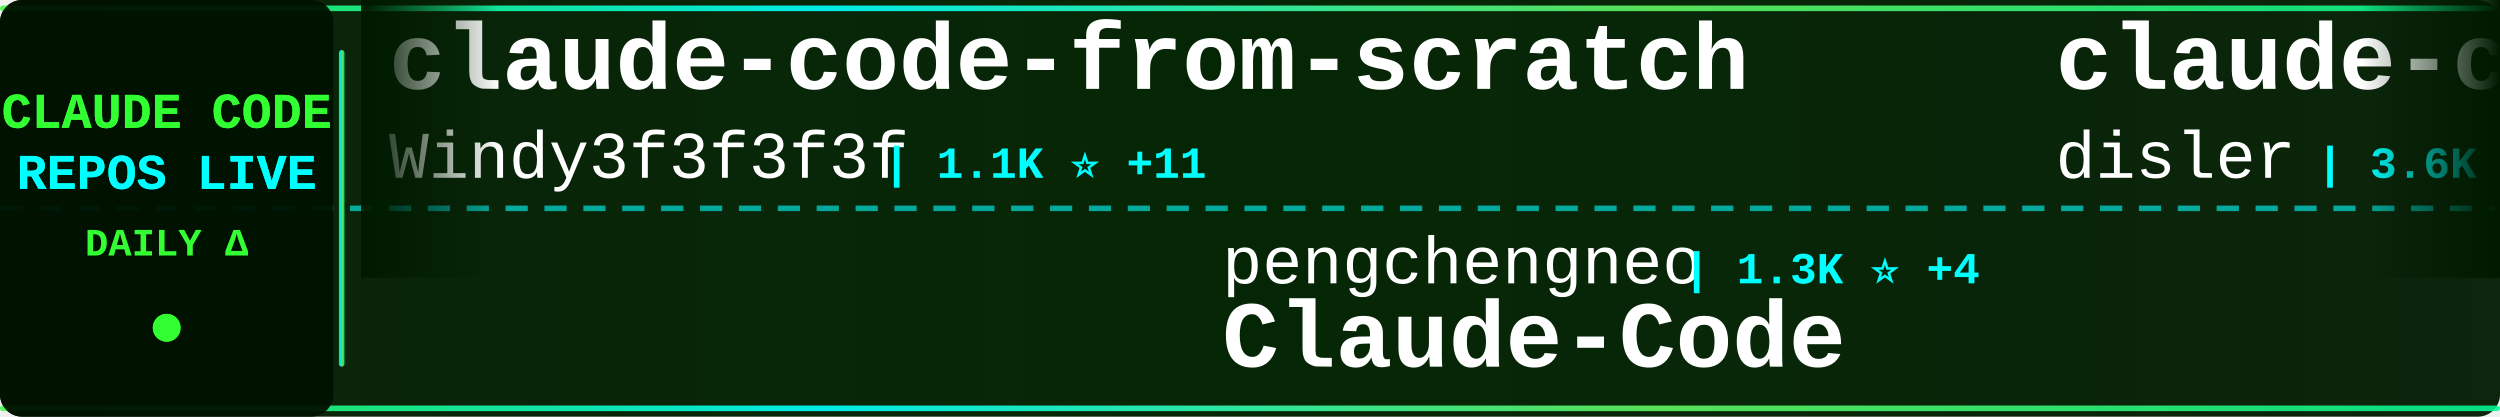
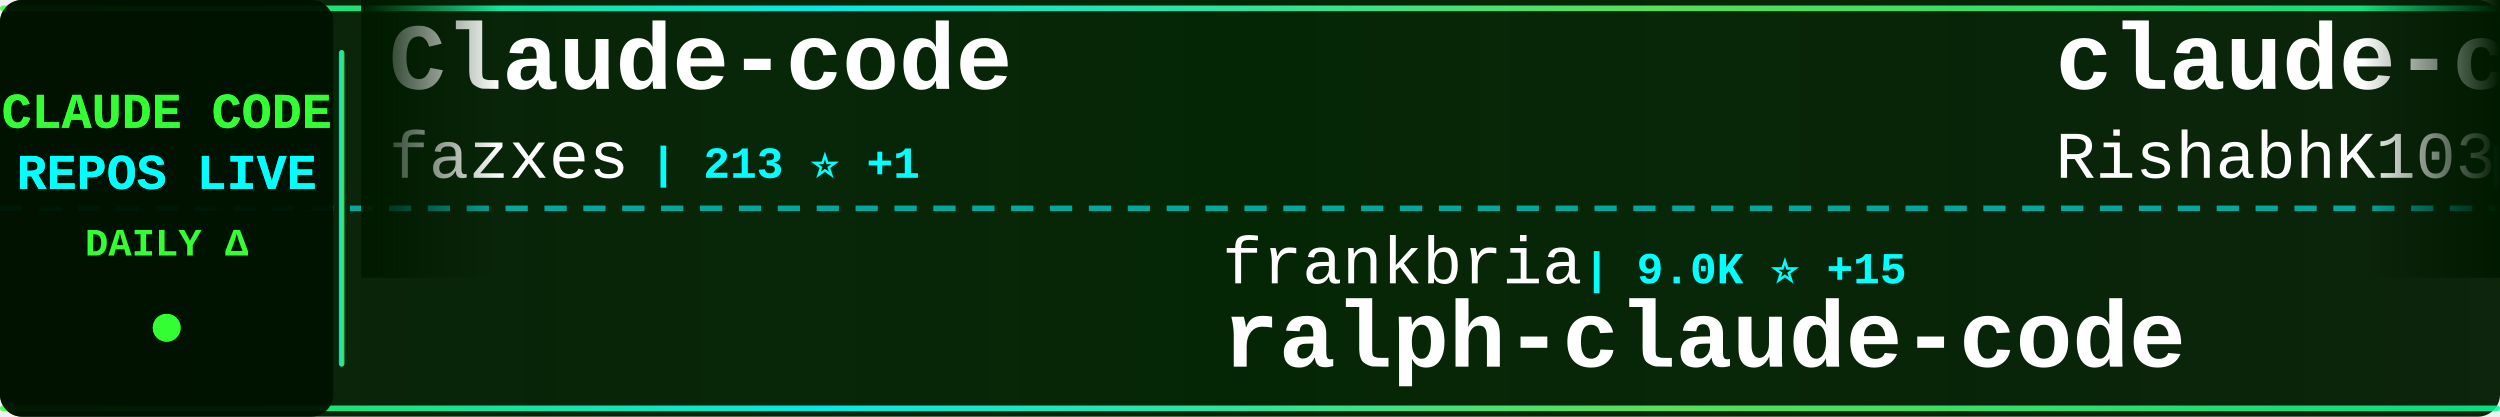
<svg xmlns="http://www.w3.org/2000/svg" width="900" height="150">
  <defs>
    <linearGradient id="tickerBg" x1="0%" y1="0%" x2="100%" y2="0%">
      <stop offset="0%" style="stop-color:#001a00;stop-opacity:0.95" />
      <stop offset="50%" style="stop-color:#002200;stop-opacity:0.98" />
      <stop offset="100%" style="stop-color:#001a00;stop-opacity:0.95" />
    </linearGradient>
    <linearGradient id="borderGrad" x1="0%" y1="0%" x2="100%" y2="0%">
      <stop offset="0%" style="stop-color:#33ff33;stop-opacity:0.85">
        <animate attributeName="stop-opacity" values="0.85;1;0.85" dur="2s" repeatCount="indefinite" />
      </stop>
      <stop offset="33%" style="stop-color:#00ffff;stop-opacity:0.9">
        <animate attributeName="stop-opacity" values="0.9;1;0.9" dur="2.2s" repeatCount="indefinite" />
      </stop>
      <stop offset="66%" style="stop-color:#66ff66;stop-opacity:0.85">
        <animate attributeName="stop-opacity" values="0.85;1;0.85" dur="1.8s" repeatCount="indefinite" />
      </stop>
      <stop offset="100%" style="stop-color:#00ff99;stop-opacity:0.85">
        <animate attributeName="stop-opacity" values="0.85;1;0.85" dur="2s" repeatCount="indefinite" />
      </stop>
    </linearGradient>
    <filter id="textGlow">
      <feGaussianBlur stdDeviation="0.1" result="coloredBlur" />
      <feMerge>
        <feMergeNode in="coloredBlur" />
        <feMergeNode in="SourceGraphic" />
      </feMerge>
    </filter>
    <filter id="metricGlow">
      <feGaussianBlur stdDeviation="0.2" result="coloredBlur" />
      <feMerge>
        <feMergeNode in="coloredBlur" />
        <feMergeNode in="SourceGraphic" />
      </feMerge>
    </filter>
    <linearGradient id="leftFade" x1="0%" y1="0%" x2="100%" y2="0%">
      <stop offset="0%" style="stop-color:#001a00;stop-opacity:1" />
      <stop offset="100%" style="stop-color:#001a00;stop-opacity:0" />
    </linearGradient>
    <linearGradient id="rightFade" x1="0%" y1="0%" x2="100%" y2="0%">
      <stop offset="0%" style="stop-color:#001a00;stop-opacity:0" />
      <stop offset="100%" style="stop-color:#001a00;stop-opacity:1" />
    </linearGradient>
  </defs>
  <rect width="900" height="150" fill="url(#tickerBg)" rx="8" />
  <rect x="0" y="2" width="900" height="2" fill="url(#borderGrad)" rx="1" />
  <rect x="0" y="146" width="900" height="2" fill="url(#borderGrad)" rx="1" />
  <line x1="0" y1="75" x2="900" y2="75" stroke="#00ffff" stroke-width="2" stroke-dasharray="8 6" opacity="0.6" />
  <rect x="0" y="0" width="120" height="150" fill="#001100" opacity="0.95" rx="8" />
  <text x="60" y="46" font-family="'Courier New', monospace" font-size="18" font-weight="bold" fill="#33ff33" text-anchor="middle" filter="url(#textGlow)">
    CLAUDE CODE
  </text>
  <text x="60" y="68" font-family="'Courier New', monospace" font-size="18" font-weight="bold" fill="#00ffff" text-anchor="middle" filter="url(#textGlow)">
    REPOS LIVE
  </text>
  <text x="60" y="92" font-family="'Courier New', monospace" font-size="14" font-weight="bold" fill="#33ff33" text-anchor="middle">
    DAILY Δ
  </text>
  <circle cx="60" cy="118" r="5" fill="#33ff33" filter="url(#metricGlow)">
    <animate attributeName="r" values="4;6;4" dur="1.5s" repeatCount="indefinite" />
    <animate attributeName="opacity" values="0.6;1;0.6" dur="1.5s" repeatCount="indefinite" />
  </circle>
  <rect x="122" y="18" width="2" height="114" fill="url(#borderGrad)" rx="1" />
  <clipPath id="tickerClip">
    <rect x="130" y="0" width="770" height="150" />
  </clipPath>
  <g clip-path="url(#tickerClip)">
    <g id="tickerItems">
      <animateTransform attributeName="transform" attributeType="XML" type="translate" from="0 0" to="-3000 0" dur="54s" repeatCount="indefinite" />
      <g transform="translate(0, 0)">
-         <text x="140" y="32" font-family="'Courier New', monospace" font-size="34" font-weight="bold" fill="#ffffff">claude-code-from-scratch</text>
-         <text x="140" y="64" font-family="'Courier New', monospace" font-size="24" font-weight="normal" fill="#ffffff" opacity="1.0">Windy3f3f3f3f</text>
-         <text x="318" y="64" font-family="'Courier New', monospace" font-size="16" font-weight="bold" fill="#00ffff"> | 1.1K ⭐ +11</text>
+         <text x="140" y="32" font-family="'Courier New', monospace" font-size="34" font-weight="bold" fill="#ffffff">Claude-code</text>
+         <text x="140" y="64" font-family="'Courier New', monospace" font-size="24" font-weight="normal" fill="#ffffff" opacity="1.0">fazxes</text>
+         <text x="234" y="64" font-family="'Courier New', monospace" font-size="16" font-weight="bold" fill="#00ffff"> | 213 ⭐ +1</text>
      </g>
      <g transform="translate(300, 0)">
-         <text x="140" y="102" font-family="'Courier New', monospace" font-size="24" font-weight="normal" fill="#ffffff" opacity="1.0">pengchengneo</text>
-         <text x="306" y="102" font-family="'Courier New', monospace" font-size="16" font-weight="bold" fill="#00ffff"> | 1.3K ⭐ +4</text>
-         <text x="140" y="132" font-family="'Courier New', monospace" font-size="34" font-weight="bold" fill="#ffffff">Claude-Code</text>
+         <text x="140" y="102" font-family="'Courier New', monospace" font-size="24" font-weight="normal" fill="#ffffff" opacity="1.0">frankbria</text>
+         <text x="270" y="102" font-family="'Courier New', monospace" font-size="16" font-weight="bold" fill="#00ffff"> | 9.0K ⭐ +15</text>
+         <text x="140" y="132" font-family="'Courier New', monospace" font-size="34" font-weight="bold" fill="#ffffff">ralph-claude-code</text>
      </g>
      <g transform="translate(600, 0)">
-         <text x="140" y="32" font-family="'Courier New', monospace" font-size="34" font-weight="bold" fill="#ffffff">claude-code-hooks-master...</text>
-         <text x="140" y="64" font-family="'Courier New', monospace" font-size="24" font-weight="normal" fill="#ffffff" opacity="1.0">disler</text>
-         <text x="234" y="64" font-family="'Courier New', monospace" font-size="16" font-weight="bold" fill="#00ffff"> | 3.6K ⭐ +4</text>
+         <text x="140" y="32" font-family="'Courier New', monospace" font-size="34" font-weight="bold" fill="#ffffff">claude-code</text>
+         <text x="140" y="64" font-family="'Courier New', monospace" font-size="24" font-weight="normal" fill="#ffffff" opacity="1.0">RishabhK103</text>
+         <text x="294" y="64" font-family="'Courier New', monospace" font-size="16" font-weight="bold" fill="#00ffff"> | 75 ⭐ +1</text>
      </g>
      <g transform="translate(900, 0)">
-         <text x="140" y="102" font-family="'Courier New', monospace" font-size="24" font-weight="normal" fill="#ffffff" opacity="1.0">ponponon</text>
-         <text x="258" y="102" font-family="'Courier New', monospace" font-size="16" font-weight="bold" fill="#00ffff"> | 2.2K ⭐ +1</text>
-         <text x="140" y="132" font-family="'Courier New', monospace" font-size="34" font-weight="bold" fill="#ffffff">claude_code_src</text>
+         <text x="140" y="102" font-family="'Courier New', monospace" font-size="24" font-weight="normal" fill="#ffffff" opacity="1.0">sickn33</text>
+         <text x="246" y="102" font-family="'Courier New', monospace" font-size="16" font-weight="bold" fill="#00ffff"> | 36.6K ⭐ +161</text>
+         <text x="140" y="132" font-family="'Courier New', monospace" font-size="34" font-weight="bold" fill="#ffffff">antigravity-awesome-skil...</text>
      </g>
      <g transform="translate(1200, 0)">
-         <text x="140" y="32" font-family="'Courier New', monospace" font-size="34" font-weight="bold" fill="#ffffff">agents</text>
-         <text x="140" y="64" font-family="'Courier New', monospace" font-size="24" font-weight="normal" fill="#ffffff" opacity="1.0">wshobson</text>
-         <text x="258" y="64" font-family="'Courier New', monospace" font-size="16" font-weight="bold" fill="#00ffff"> | 34.9K ⭐ +63</text>
+         <text x="140" y="32" font-family="'Courier New', monospace" font-size="34" font-weight="bold" fill="#ffffff">claude-howto</text>
+         <text x="140" y="64" font-family="'Courier New', monospace" font-size="24" font-weight="normal" fill="#ffffff" opacity="1.0">luongnv89</text>
+         <text x="270" y="64" font-family="'Courier New', monospace" font-size="16" font-weight="bold" fill="#00ffff"> | 31.5K ⭐ +207</text>
      </g>
      <g transform="translate(1500, 0)">
-         <text x="140" y="102" font-family="'Courier New', monospace" font-size="24" font-weight="normal" fill="#ffffff" opacity="1.0">alirezarezvani</text>
-         <text x="330" y="102" font-family="'Courier New', monospace" font-size="16" font-weight="bold" fill="#00ffff"> | 13.9K ⭐ +92</text>
-         <text x="140" y="132" font-family="'Courier New', monospace" font-size="34" font-weight="bold" fill="#ffffff">claude-skills</text>
+         <text x="140" y="102" font-family="'Courier New', monospace" font-size="24" font-weight="normal" fill="#ffffff" opacity="1.0">Pimzino</text>
+         <text x="246" y="102" font-family="'Courier New', monospace" font-size="16" font-weight="bold" fill="#00ffff"> | 3.7K ⭐ +5</text>
+         <text x="140" y="132" font-family="'Courier New', monospace" font-size="34" font-weight="bold" fill="#ffffff">claude-code-spec-workflo...</text>
      </g>
      <g transform="translate(1800, 0)">
-         <text x="140" y="32" font-family="'Courier New', monospace" font-size="34" font-weight="bold" fill="#ffffff">claude-code</text>
-         <text x="140" y="64" font-family="'Courier New', monospace" font-size="24" font-weight="normal" fill="#ffffff" opacity="1.0">claude-code-best</text>
-         <text x="354" y="64" font-family="'Courier New', monospace" font-size="16" font-weight="bold" fill="#00ffff"> | 17.7K ⭐ +132</text>
+         <text x="140" y="32" font-family="'Courier New', monospace" font-size="34" font-weight="bold" fill="#ffffff">claude-code-tudou</text>
+         <text x="140" y="64" font-family="'Courier New', monospace" font-size="24" font-weight="normal" fill="#ffffff" opacity="1.0">AICoderTudou</text>
+         <text x="306" y="64" font-family="'Courier New', monospace" font-size="16" font-weight="bold" fill="#00ffff"> | 497 ⭐</text>
      </g>
      <g transform="translate(2100, 0)">
-         <text x="140" y="102" font-family="'Courier New', monospace" font-size="24" font-weight="normal" fill="#ffffff" opacity="1.0">anthropics</text>
-         <text x="282" y="102" font-family="'Courier New', monospace" font-size="16" font-weight="bold" fill="#00ffff"> | 18.7K ⭐ +93</text>
-         <text x="140" y="132" font-family="'Courier New', monospace" font-size="34" font-weight="bold" fill="#ffffff">claude-plugins-official</text>
+         <text x="140" y="102" font-family="'Courier New', monospace" font-size="24" font-weight="normal" fill="#ffffff" opacity="1.0">eyaltoledano</text>
+         <text x="306" y="102" font-family="'Courier New', monospace" font-size="16" font-weight="bold" fill="#00ffff"> | 27.0K ⭐ +20</text>
+         <text x="140" y="132" font-family="'Courier New', monospace" font-size="34" font-weight="bold" fill="#ffffff">claude-task-master</text>
      </g>
      <g transform="translate(2400, 0)">
-         <text x="140" y="32" font-family="'Courier New', monospace" font-size="34" font-weight="bold" fill="#ffffff">claude-code</text>
-         <text x="140" y="64" font-family="'Courier New', monospace" font-size="24" font-weight="normal" fill="#ffffff" opacity="1.0">isboyjc</text>
-         <text x="246" y="64" font-family="'Courier New', monospace" font-size="16" font-weight="bold" fill="#00ffff"> | 156 ⭐</text>
+         <text x="140" y="32" font-family="'Courier New', monospace" font-size="34" font-weight="bold" fill="#ffffff">Auto-claude-code-researc...</text>
+         <text x="140" y="64" font-family="'Courier New', monospace" font-size="24" font-weight="normal" fill="#ffffff" opacity="1.0">wanshuiyin</text>
+         <text x="282" y="64" font-family="'Courier New', monospace" font-size="16" font-weight="bold" fill="#00ffff"> | 8.2K ⭐ +100</text>
      </g>
      <g transform="translate(2700, 0)">
-         <text x="140" y="102" font-family="'Courier New', monospace" font-size="24" font-weight="normal" fill="#ffffff" opacity="1.0">anthropics</text>
-         <text x="282" y="102" font-family="'Courier New', monospace" font-size="16" font-weight="bold" fill="#00ffff"> | 129.1K ⭐ +619</text>
-         <text x="140" y="132" font-family="'Courier New', monospace" font-size="34" font-weight="bold" fill="#ffffff">skills</text>
+         <text x="140" y="102" font-family="'Courier New', monospace" font-size="24" font-weight="normal" fill="#ffffff" opacity="1.0">tanbiralam</text>
+         <text x="282" y="102" font-family="'Courier New', monospace" font-size="16" font-weight="bold" fill="#00ffff"> | 1.6K ⭐ +5</text>
+         <text x="140" y="132" font-family="'Courier New', monospace" font-size="34" font-weight="bold" fill="#ffffff">claude-code</text>
      </g>
      <g transform="translate(3000, 0)">
-         <text x="140" y="32" font-family="'Courier New', monospace" font-size="34" font-weight="bold" fill="#ffffff">claude-code-from-scratch</text>
-         <text x="140" y="64" font-family="'Courier New', monospace" font-size="24" font-weight="normal" fill="#ffffff" opacity="1.0">Windy3f3f3f3f</text>
-         <text x="318" y="64" font-family="'Courier New', monospace" font-size="16" font-weight="bold" fill="#00ffff"> | 1.1K ⭐ +11</text>
+         <text x="140" y="32" font-family="'Courier New', monospace" font-size="34" font-weight="bold" fill="#ffffff">Claude-code</text>
+         <text x="140" y="64" font-family="'Courier New', monospace" font-size="24" font-weight="normal" fill="#ffffff" opacity="1.0">fazxes</text>
+         <text x="234" y="64" font-family="'Courier New', monospace" font-size="16" font-weight="bold" fill="#00ffff"> | 213 ⭐ +1</text>
      </g>
      <g transform="translate(3300, 0)">
-         <text x="140" y="102" font-family="'Courier New', monospace" font-size="24" font-weight="normal" fill="#ffffff" opacity="1.0">pengchengneo</text>
-         <text x="306" y="102" font-family="'Courier New', monospace" font-size="16" font-weight="bold" fill="#00ffff"> | 1.3K ⭐ +4</text>
-         <text x="140" y="132" font-family="'Courier New', monospace" font-size="34" font-weight="bold" fill="#ffffff">Claude-Code</text>
+         <text x="140" y="102" font-family="'Courier New', monospace" font-size="24" font-weight="normal" fill="#ffffff" opacity="1.0">frankbria</text>
+         <text x="270" y="102" font-family="'Courier New', monospace" font-size="16" font-weight="bold" fill="#00ffff"> | 9.0K ⭐ +15</text>
+         <text x="140" y="132" font-family="'Courier New', monospace" font-size="34" font-weight="bold" fill="#ffffff">ralph-claude-code</text>
      </g>
      <g transform="translate(3600, 0)">
-         <text x="140" y="32" font-family="'Courier New', monospace" font-size="34" font-weight="bold" fill="#ffffff">claude-code-hooks-master...</text>
-         <text x="140" y="64" font-family="'Courier New', monospace" font-size="24" font-weight="normal" fill="#ffffff" opacity="1.0">disler</text>
-         <text x="234" y="64" font-family="'Courier New', monospace" font-size="16" font-weight="bold" fill="#00ffff"> | 3.6K ⭐ +4</text>
+         <text x="140" y="32" font-family="'Courier New', monospace" font-size="34" font-weight="bold" fill="#ffffff">claude-code</text>
+         <text x="140" y="64" font-family="'Courier New', monospace" font-size="24" font-weight="normal" fill="#ffffff" opacity="1.0">RishabhK103</text>
+         <text x="294" y="64" font-family="'Courier New', monospace" font-size="16" font-weight="bold" fill="#00ffff"> | 75 ⭐ +1</text>
      </g>
      <g transform="translate(3900, 0)">
-         <text x="140" y="102" font-family="'Courier New', monospace" font-size="24" font-weight="normal" fill="#ffffff" opacity="1.0">ponponon</text>
-         <text x="258" y="102" font-family="'Courier New', monospace" font-size="16" font-weight="bold" fill="#00ffff"> | 2.2K ⭐ +1</text>
-         <text x="140" y="132" font-family="'Courier New', monospace" font-size="34" font-weight="bold" fill="#ffffff">claude_code_src</text>
+         <text x="140" y="102" font-family="'Courier New', monospace" font-size="24" font-weight="normal" fill="#ffffff" opacity="1.0">sickn33</text>
+         <text x="246" y="102" font-family="'Courier New', monospace" font-size="16" font-weight="bold" fill="#00ffff"> | 36.6K ⭐ +161</text>
+         <text x="140" y="132" font-family="'Courier New', monospace" font-size="34" font-weight="bold" fill="#ffffff">antigravity-awesome-skil...</text>
      </g>
    </g>
  </g>
  <rect x="130" y="0" width="50" height="100" fill="url(#leftFade)" />
  <rect x="850" y="0" width="50" height="100" fill="url(#rightFade)" />
</svg>
